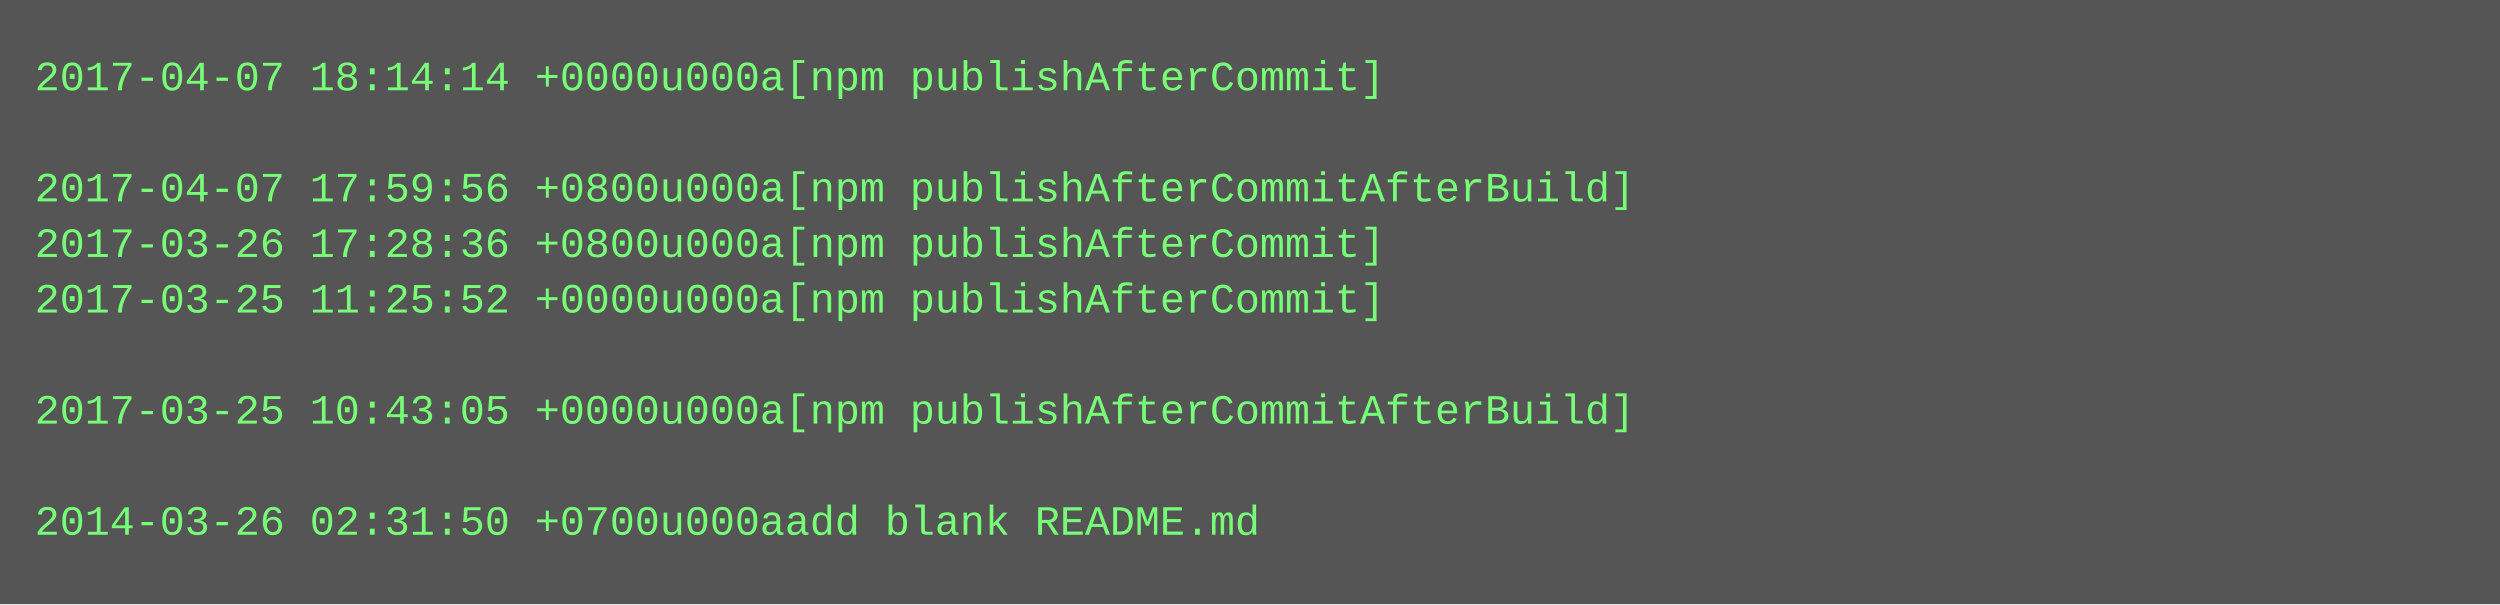
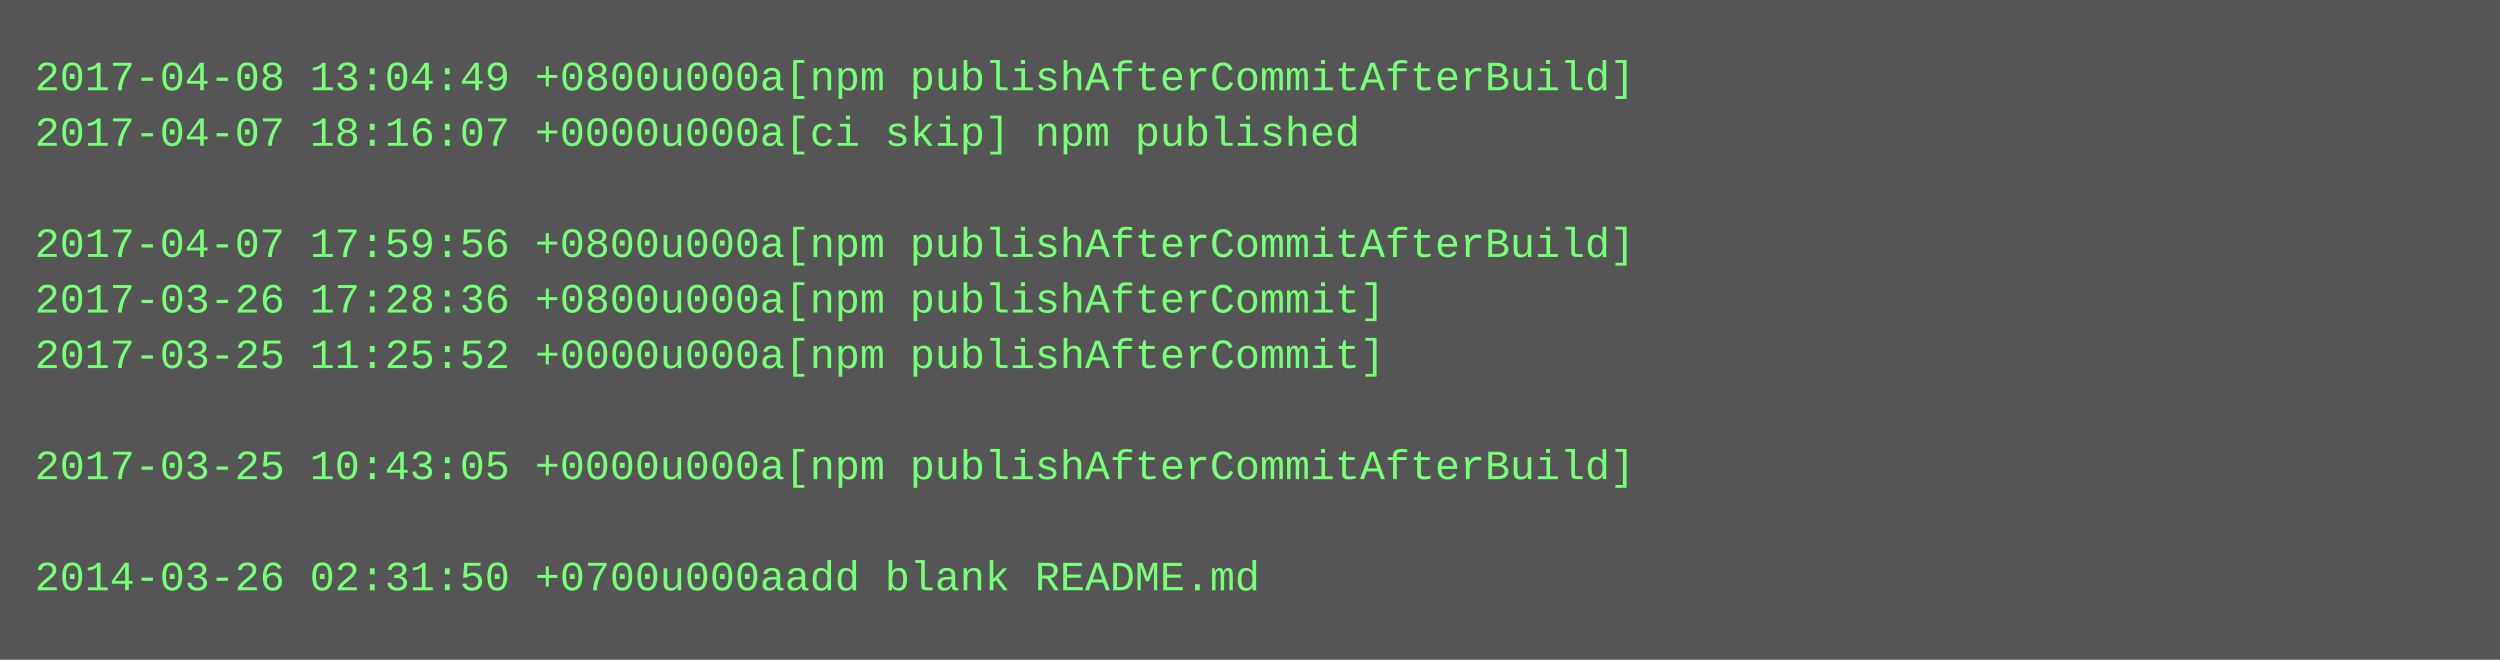
- <svg xmlns="http://www.w3.org/2000/svg" height="174" width="720">
-   <rect height="174" fill="#555" width="720" />
+ <svg xmlns="http://www.w3.org/2000/svg" height="190" width="720">
+   <rect height="190" fill="#555" width="720" />
  <text fill="#7f7" font-family="Courier New" font-size="12" xml:space="preserve">
-     <tspan x="10" y="26">2017-04-07 18:14:14 +0000u000a[npm publishAfterCommit]</tspan>
-     <tspan x="10" y="42" />
-     <tspan x="10" y="58">2017-04-07 17:59:56 +0800u000a[npm publishAfterCommitAfterBuild]</tspan>
-     <tspan x="10" y="74">2017-03-26 17:28:36 +0800u000a[npm publishAfterCommit]</tspan>
-     <tspan x="10" y="90">2017-03-25 11:25:52 +0000u000a[npm publishAfterCommit]</tspan>
-     <tspan x="10" y="106" />
-     <tspan x="10" y="122">2017-03-25 10:43:05 +0000u000a[npm publishAfterCommitAfterBuild]</tspan>
-     <tspan x="10" y="138" />
-     <tspan x="10" y="154">2014-03-26 02:31:50 +0700u000aadd blank README.md</tspan>
+     <tspan x="10" y="26">2017-04-08 13:04:49 +0800u000a[npm publishAfterCommitAfterBuild]</tspan>
+     <tspan x="10" y="42">2017-04-07 18:16:07 +0000u000a[ci skip] npm published</tspan>
+     <tspan x="10" y="58" />
+     <tspan x="10" y="74">2017-04-07 17:59:56 +0800u000a[npm publishAfterCommitAfterBuild]</tspan>
+     <tspan x="10" y="90">2017-03-26 17:28:36 +0800u000a[npm publishAfterCommit]</tspan>
+     <tspan x="10" y="106">2017-03-25 11:25:52 +0000u000a[npm publishAfterCommit]</tspan>
+     <tspan x="10" y="122" />
+     <tspan x="10" y="138">2017-03-25 10:43:05 +0000u000a[npm publishAfterCommitAfterBuild]</tspan>
+     <tspan x="10" y="154" />
+     <tspan x="10" y="170">2014-03-26 02:31:50 +0700u000aadd blank README.md</tspan>
  </text>
</svg>
